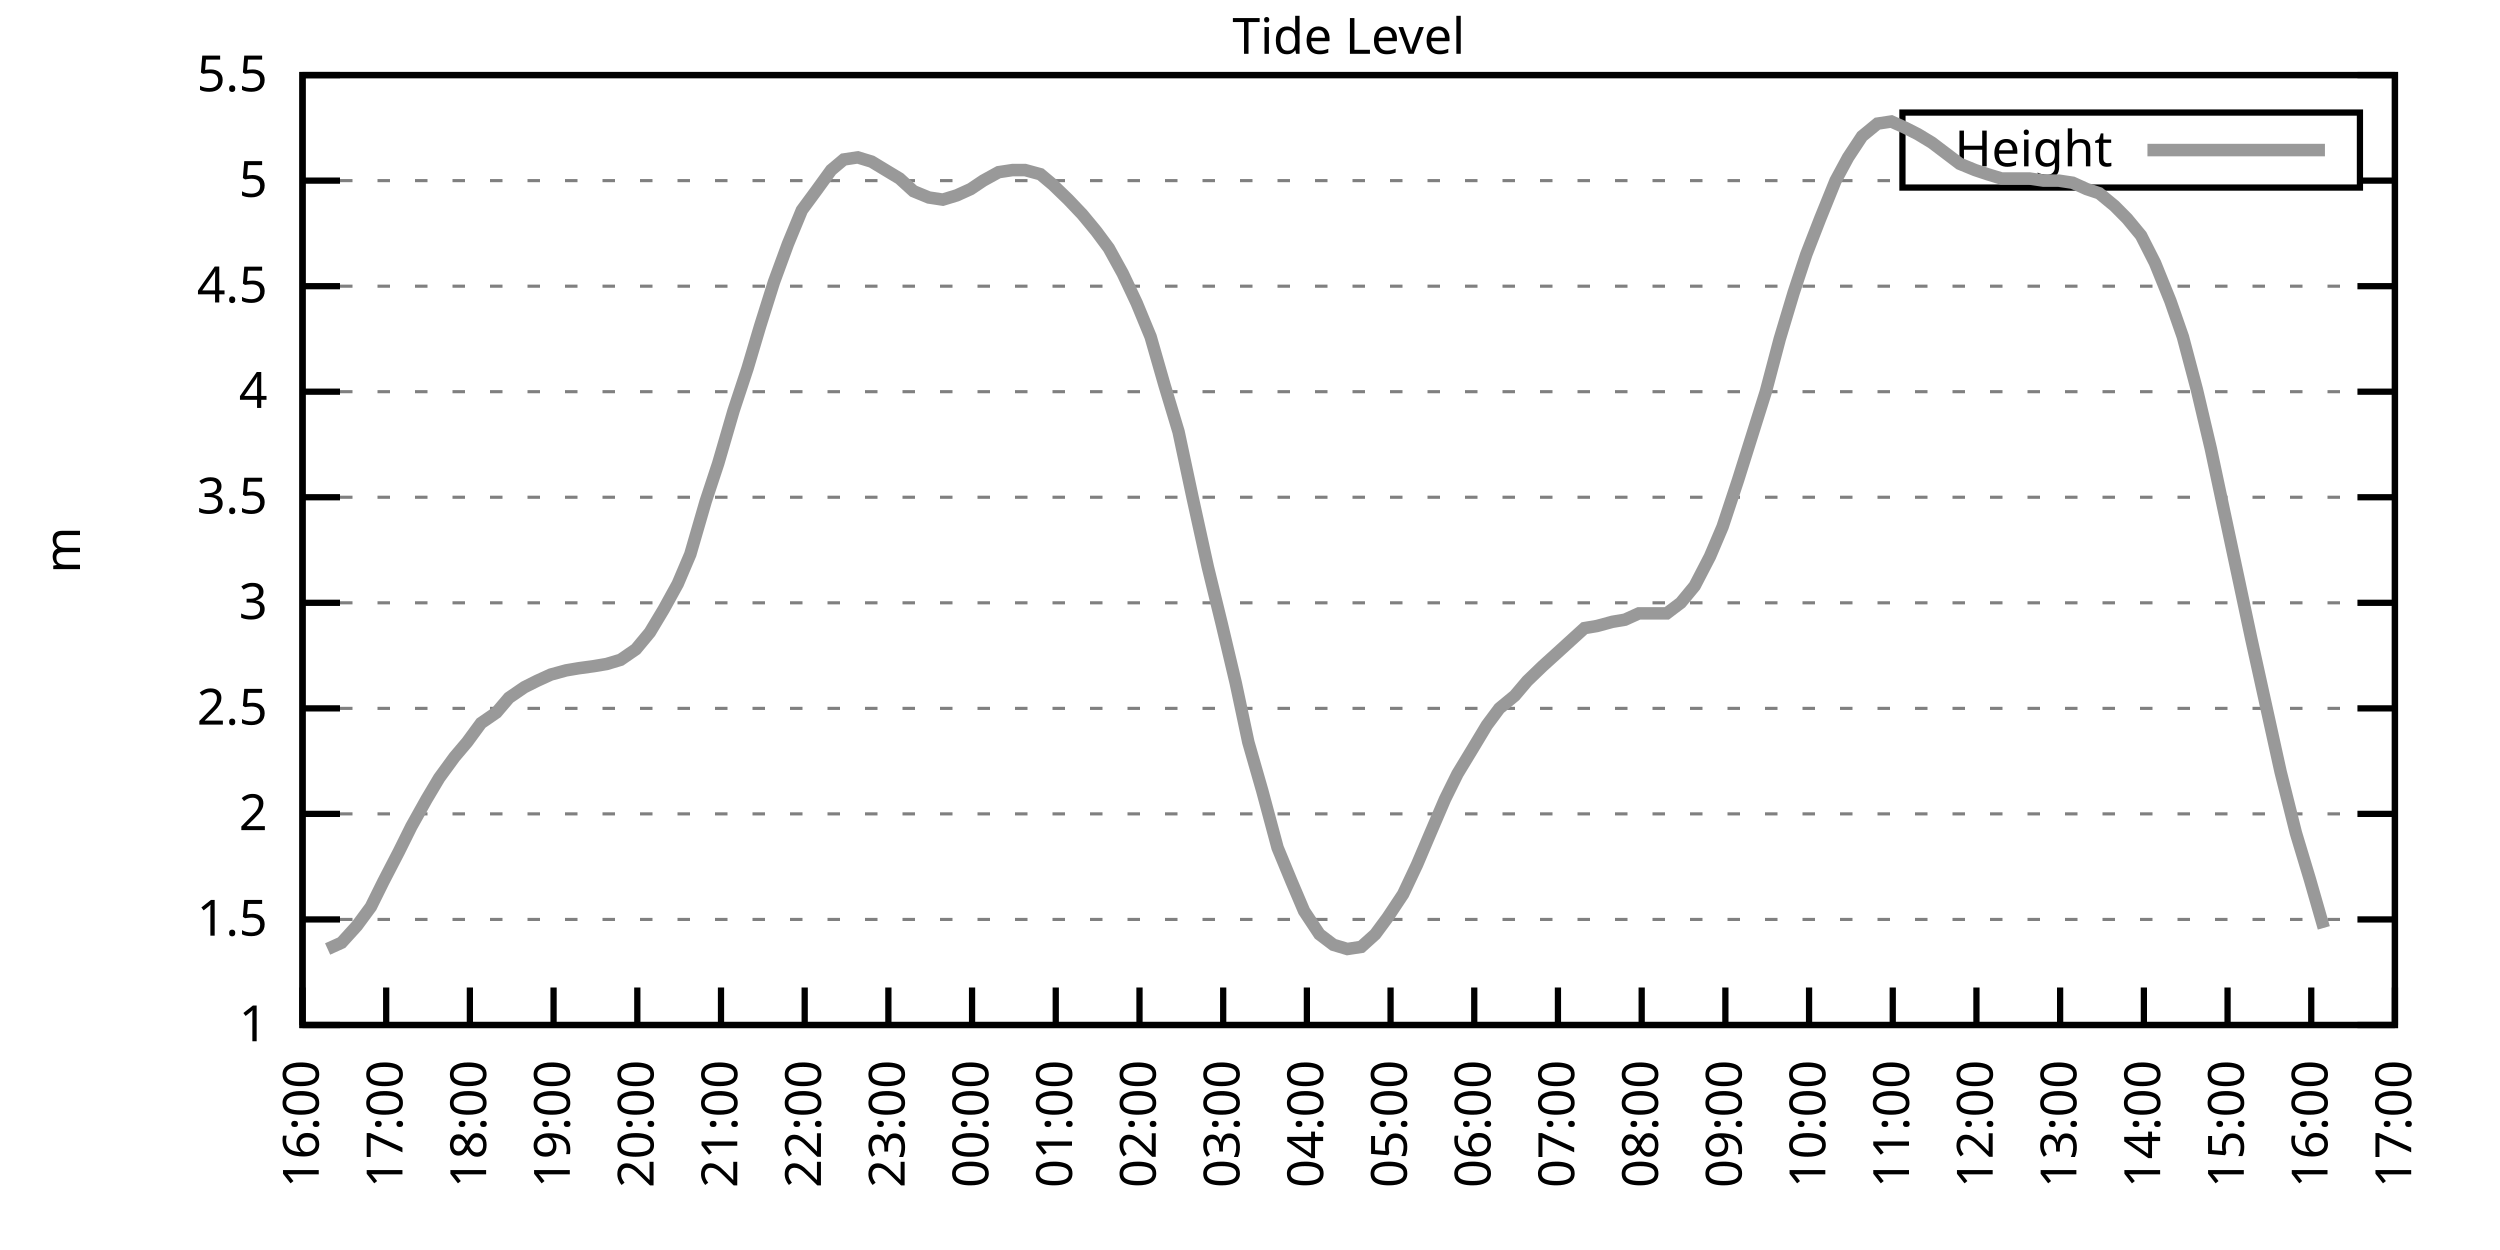
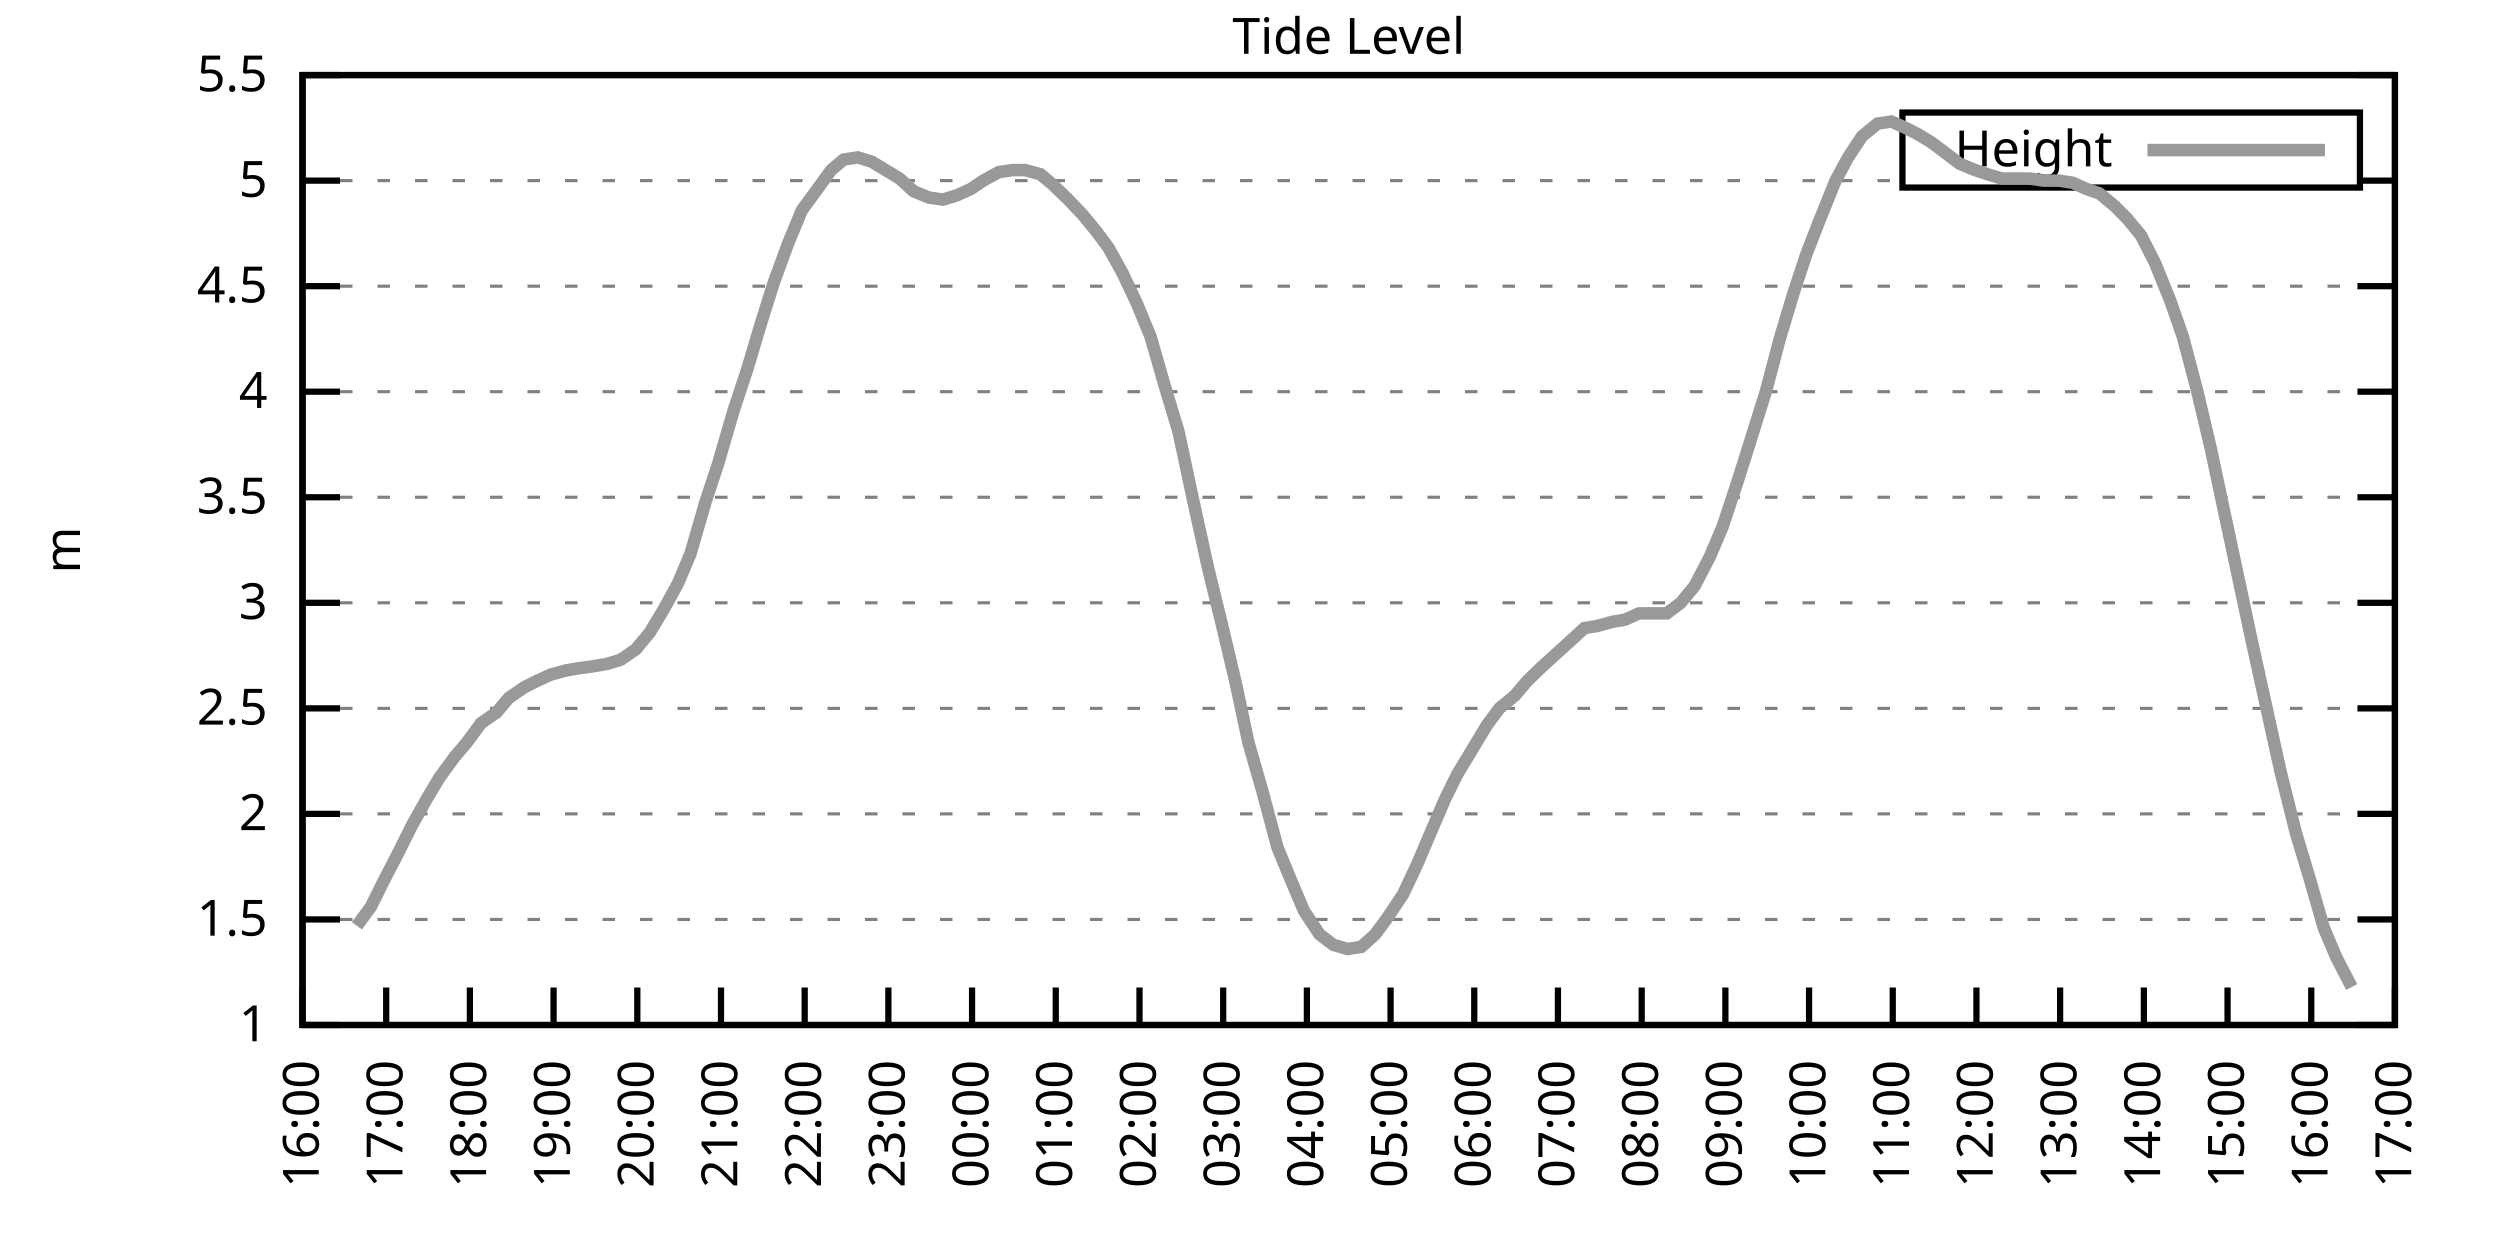
<svg xmlns="http://www.w3.org/2000/svg" xmlns:xlink="http://www.w3.org/1999/xlink" width="400" height="200" viewBox="0 0 400 200">
  <g id="gnuplot_canvas">
    <rect x="0" y="0" width="400" height="200" fill="none" />
    <defs>
      <circle id="gpDot" r="0.5" stroke-width="0.5" stroke="currentColor" />
      <path id="gpPt0" stroke-width="0.333" stroke="currentColor" d="M-1,0 h2 M0,-1 v2" />
      <path id="gpPt1" stroke-width="0.333" stroke="currentColor" d="M-1,-1 L1,1 M1,-1 L-1,1" />
      <path id="gpPt2" stroke-width="0.333" stroke="currentColor" d="M-1,0 L1,0 M0,-1 L0,1 M-1,-1 L1,1 M-1,1 L1,-1" />
      <rect id="gpPt3" stroke-width="0.333" stroke="currentColor" x="-1" y="-1" width="2" height="2" />
      <rect id="gpPt4" stroke-width="0.333" stroke="currentColor" fill="currentColor" x="-1" y="-1" width="2" height="2" />
      <circle id="gpPt5" stroke-width="0.333" stroke="currentColor" cx="0" cy="0" r="1" />
      <use xlink:href="#gpPt5" id="gpPt6" fill="currentColor" stroke="none" />
      <path id="gpPt7" stroke-width="0.333" stroke="currentColor" d="M0,-1.33 L-1.33,0.67 L1.33,0.67 z" />
      <use xlink:href="#gpPt7" id="gpPt8" fill="currentColor" stroke="none" />
      <use xlink:href="#gpPt7" id="gpPt9" stroke="currentColor" transform="rotate(180)" />
      <use xlink:href="#gpPt9" id="gpPt10" fill="currentColor" stroke="none" />
      <use xlink:href="#gpPt3" id="gpPt11" stroke="currentColor" transform="rotate(45)" />
      <use xlink:href="#gpPt11" id="gpPt12" fill="currentColor" stroke="none" />
      <path id="gpPt13" stroke-width="0.333" stroke="currentColor" d="M0,1.330 L1.265,0.411 L0.782,-1.067 L-0.782,-1.076 L-1.265,0.411 z" />
      <use xlink:href="#gpPt13" id="gpPt14" fill="currentColor" stroke="none" />
      <filter id="textbox" filterUnits="objectBoundingBox" x="0" y="0" height="1" width="1">
        <feFlood flood-color="white" flood-opacity="1" result="bgnd" />
        <feComposite in="SourceGraphic" in2="bgnd" operator="atop" />
      </filter>
      <filter id="greybox" filterUnits="objectBoundingBox" x="0" y="0" height="1" width="1">
        <feFlood flood-color="lightgrey" flood-opacity="1" result="grey" />
        <feComposite in="SourceGraphic" in2="grey" operator="atop" />
      </filter>
    </defs>
    <g fill="none" color="white" stroke="currentColor" stroke-width="1.00" stroke-linecap="butt" stroke-linejoin="miter">
</g>
    <g fill="none" color="black" stroke="currentColor" stroke-width="1.00" stroke-linecap="butt" stroke-linejoin="miter">
      <g stroke="none" shape-rendering="crispEdges">
        <polygon fill="rgb(255, 255, 255)" points="48.40,164.00 383.18,164.00 383.18,12.02 48.40,12.02 " />
      </g>
    </g>
    <g fill="none" color="black" stroke="currentColor" stroke-width="1.00" stroke-linecap="butt" stroke-linejoin="miter">
</g>
    <g fill="none" color="black" stroke="black" stroke-width="0.50" stroke-linecap="butt" stroke-linejoin="miter">
</g>
    <g fill="none" color="gray" stroke="currentColor" stroke-width="0.50" stroke-linecap="butt" stroke-linejoin="miter">
      <path stroke="gray" stroke-dasharray="2,4" class="gridline" d="M48.40,164.00 L383.19,164.00  " />
    </g>
    <g fill="none" color="gray" stroke="gray" stroke-width="1.00" stroke-linecap="butt" stroke-linejoin="miter">
</g>
    <g fill="none" color="black" stroke="currentColor" stroke-width="1.00" stroke-linecap="butt" stroke-linejoin="miter">
      <path stroke="black" d="M48.40,164.00 L54.40,164.00 M383.19,164.00 L377.19,164.00  " />
      <g transform="translate(42.80,166.60)" stroke="none" fill="black" font-family="Sans" font-size="8.00" text-anchor="end">
        <text>
          <tspan font-family="Sans"> 1</tspan>
        </text>
      </g>
    </g>
    <g fill="none" color="black" stroke="currentColor" stroke-width="1.00" stroke-linecap="butt" stroke-linejoin="miter">
</g>
    <g fill="none" color="black" stroke="black" stroke-width="0.50" stroke-linecap="butt" stroke-linejoin="miter">
</g>
    <g fill="none" color="gray" stroke="currentColor" stroke-width="0.50" stroke-linecap="butt" stroke-linejoin="miter">
      <path stroke="gray" stroke-dasharray="2,4" class="gridline" d="M48.40,147.11 L383.19,147.11  " />
    </g>
    <g fill="none" color="gray" stroke="gray" stroke-width="1.00" stroke-linecap="butt" stroke-linejoin="miter">
</g>
    <g fill="none" color="black" stroke="currentColor" stroke-width="1.00" stroke-linecap="butt" stroke-linejoin="miter">
      <path stroke="black" d="M48.40,147.11 L54.40,147.11 M383.19,147.11 L377.19,147.11  " />
      <g transform="translate(42.80,149.71)" stroke="none" fill="black" font-family="Sans" font-size="8.00" text-anchor="end">
        <text>
          <tspan font-family="Sans"> 1.5</tspan>
        </text>
      </g>
    </g>
    <g fill="none" color="black" stroke="currentColor" stroke-width="1.00" stroke-linecap="butt" stroke-linejoin="miter">
</g>
    <g fill="none" color="black" stroke="black" stroke-width="0.50" stroke-linecap="butt" stroke-linejoin="miter">
</g>
    <g fill="none" color="gray" stroke="currentColor" stroke-width="0.50" stroke-linecap="butt" stroke-linejoin="miter">
      <path stroke="gray" stroke-dasharray="2,4" class="gridline" d="M48.40,130.22 L383.19,130.22  " />
    </g>
    <g fill="none" color="gray" stroke="gray" stroke-width="1.00" stroke-linecap="butt" stroke-linejoin="miter">
</g>
    <g fill="none" color="black" stroke="currentColor" stroke-width="1.00" stroke-linecap="butt" stroke-linejoin="miter">
      <path stroke="black" d="M48.40,130.22 L54.40,130.22 M383.19,130.22 L377.19,130.22  " />
      <g transform="translate(42.80,132.82)" stroke="none" fill="black" font-family="Sans" font-size="8.00" text-anchor="end">
        <text>
          <tspan font-family="Sans"> 2</tspan>
        </text>
      </g>
    </g>
    <g fill="none" color="black" stroke="currentColor" stroke-width="1.00" stroke-linecap="butt" stroke-linejoin="miter">
</g>
    <g fill="none" color="black" stroke="black" stroke-width="0.50" stroke-linecap="butt" stroke-linejoin="miter">
</g>
    <g fill="none" color="gray" stroke="currentColor" stroke-width="0.50" stroke-linecap="butt" stroke-linejoin="miter">
      <path stroke="gray" stroke-dasharray="2,4" class="gridline" d="M48.40,113.34 L383.19,113.34  " />
    </g>
    <g fill="none" color="gray" stroke="gray" stroke-width="1.00" stroke-linecap="butt" stroke-linejoin="miter">
</g>
    <g fill="none" color="black" stroke="currentColor" stroke-width="1.00" stroke-linecap="butt" stroke-linejoin="miter">
      <path stroke="black" d="M48.40,113.34 L54.40,113.34 M383.19,113.34 L377.19,113.34  " />
      <g transform="translate(42.80,115.94)" stroke="none" fill="black" font-family="Sans" font-size="8.00" text-anchor="end">
        <text>
          <tspan font-family="Sans"> 2.5</tspan>
        </text>
      </g>
    </g>
    <g fill="none" color="black" stroke="currentColor" stroke-width="1.00" stroke-linecap="butt" stroke-linejoin="miter">
</g>
    <g fill="none" color="black" stroke="black" stroke-width="0.50" stroke-linecap="butt" stroke-linejoin="miter">
</g>
    <g fill="none" color="gray" stroke="currentColor" stroke-width="0.50" stroke-linecap="butt" stroke-linejoin="miter">
      <path stroke="gray" stroke-dasharray="2,4" class="gridline" d="M48.40,96.45 L383.19,96.45  " />
    </g>
    <g fill="none" color="gray" stroke="gray" stroke-width="1.00" stroke-linecap="butt" stroke-linejoin="miter">
</g>
    <g fill="none" color="black" stroke="currentColor" stroke-width="1.00" stroke-linecap="butt" stroke-linejoin="miter">
      <path stroke="black" d="M48.40,96.45 L54.40,96.45 M383.19,96.45 L377.19,96.45  " />
      <g transform="translate(42.80,99.05)" stroke="none" fill="black" font-family="Sans" font-size="8.00" text-anchor="end">
        <text>
          <tspan font-family="Sans"> 3</tspan>
        </text>
      </g>
    </g>
    <g fill="none" color="black" stroke="currentColor" stroke-width="1.00" stroke-linecap="butt" stroke-linejoin="miter">
</g>
    <g fill="none" color="black" stroke="black" stroke-width="0.50" stroke-linecap="butt" stroke-linejoin="miter">
</g>
    <g fill="none" color="gray" stroke="currentColor" stroke-width="0.50" stroke-linecap="butt" stroke-linejoin="miter">
      <path stroke="gray" stroke-dasharray="2,4" class="gridline" d="M48.40,79.56 L383.19,79.56  " />
    </g>
    <g fill="none" color="gray" stroke="gray" stroke-width="1.00" stroke-linecap="butt" stroke-linejoin="miter">
</g>
    <g fill="none" color="black" stroke="currentColor" stroke-width="1.00" stroke-linecap="butt" stroke-linejoin="miter">
      <path stroke="black" d="M48.40,79.56 L54.40,79.56 M383.19,79.56 L377.19,79.56  " />
      <g transform="translate(42.80,82.16)" stroke="none" fill="black" font-family="Sans" font-size="8.00" text-anchor="end">
        <text>
          <tspan font-family="Sans"> 3.5</tspan>
        </text>
      </g>
    </g>
    <g fill="none" color="black" stroke="currentColor" stroke-width="1.00" stroke-linecap="butt" stroke-linejoin="miter">
</g>
    <g fill="none" color="black" stroke="black" stroke-width="0.50" stroke-linecap="butt" stroke-linejoin="miter">
</g>
    <g fill="none" color="gray" stroke="currentColor" stroke-width="0.50" stroke-linecap="butt" stroke-linejoin="miter">
      <path stroke="gray" stroke-dasharray="2,4" class="gridline" d="M48.40,62.67 L383.19,62.67  " />
    </g>
    <g fill="none" color="gray" stroke="gray" stroke-width="1.00" stroke-linecap="butt" stroke-linejoin="miter">
</g>
    <g fill="none" color="black" stroke="currentColor" stroke-width="1.00" stroke-linecap="butt" stroke-linejoin="miter">
      <path stroke="black" d="M48.40,62.67 L54.40,62.67 M383.19,62.67 L377.19,62.67  " />
      <g transform="translate(42.80,65.27)" stroke="none" fill="black" font-family="Sans" font-size="8.00" text-anchor="end">
        <text>
          <tspan font-family="Sans"> 4</tspan>
        </text>
      </g>
    </g>
    <g fill="none" color="black" stroke="currentColor" stroke-width="1.00" stroke-linecap="butt" stroke-linejoin="miter">
</g>
    <g fill="none" color="black" stroke="black" stroke-width="0.50" stroke-linecap="butt" stroke-linejoin="miter">
</g>
    <g fill="none" color="gray" stroke="currentColor" stroke-width="0.50" stroke-linecap="butt" stroke-linejoin="miter">
      <path stroke="gray" stroke-dasharray="2,4" class="gridline" d="M48.40,45.79 L383.19,45.79  " />
    </g>
    <g fill="none" color="gray" stroke="gray" stroke-width="1.00" stroke-linecap="butt" stroke-linejoin="miter">
</g>
    <g fill="none" color="black" stroke="currentColor" stroke-width="1.00" stroke-linecap="butt" stroke-linejoin="miter">
      <path stroke="black" d="M48.40,45.79 L54.40,45.79 M383.19,45.79 L377.19,45.79  " />
      <g transform="translate(42.80,48.39)" stroke="none" fill="black" font-family="Sans" font-size="8.00" text-anchor="end">
        <text>
          <tspan font-family="Sans"> 4.5</tspan>
        </text>
      </g>
    </g>
    <g fill="none" color="black" stroke="currentColor" stroke-width="1.00" stroke-linecap="butt" stroke-linejoin="miter">
</g>
    <g fill="none" color="black" stroke="black" stroke-width="0.50" stroke-linecap="butt" stroke-linejoin="miter">
</g>
    <g fill="none" color="gray" stroke="currentColor" stroke-width="0.50" stroke-linecap="butt" stroke-linejoin="miter">
      <path stroke="gray" stroke-dasharray="2,4" class="gridline" d="M48.40,28.90 L304.39,28.90 M377.59,28.90 L383.19,28.90  " />
    </g>
    <g fill="none" color="gray" stroke="gray" stroke-width="1.00" stroke-linecap="butt" stroke-linejoin="miter">
</g>
    <g fill="none" color="black" stroke="currentColor" stroke-width="1.00" stroke-linecap="butt" stroke-linejoin="miter">
      <path stroke="black" d="M48.40,28.90 L54.40,28.90 M383.19,28.90 L377.19,28.90  " />
      <g transform="translate(42.80,31.50)" stroke="none" fill="black" font-family="Sans" font-size="8.00" text-anchor="end">
        <text>
          <tspan font-family="Sans"> 5</tspan>
        </text>
      </g>
    </g>
    <g fill="none" color="black" stroke="currentColor" stroke-width="1.00" stroke-linecap="butt" stroke-linejoin="miter">
</g>
    <g fill="none" color="black" stroke="black" stroke-width="0.50" stroke-linecap="butt" stroke-linejoin="miter">
</g>
    <g fill="none" color="gray" stroke="currentColor" stroke-width="0.50" stroke-linecap="butt" stroke-linejoin="miter">
      <path stroke="gray" stroke-dasharray="2,4" class="gridline" d="M48.40,12.01 L383.19,12.01  " />
    </g>
    <g fill="none" color="gray" stroke="gray" stroke-width="1.00" stroke-linecap="butt" stroke-linejoin="miter">
</g>
    <g fill="none" color="black" stroke="currentColor" stroke-width="1.00" stroke-linecap="butt" stroke-linejoin="miter">
      <path stroke="black" d="M48.40,12.01 L54.40,12.01 M383.19,12.01 L377.19,12.01  " />
      <g transform="translate(42.80,14.61)" stroke="none" fill="black" font-family="Sans" font-size="8.00" text-anchor="end">
        <text>
          <tspan font-family="Sans"> 5.5</tspan>
        </text>
      </g>
    </g>
    <g fill="none" color="black" stroke="currentColor" stroke-width="1.00" stroke-linecap="butt" stroke-linejoin="miter">
      <path stroke="black" d="M48.40,164.00 L48.40,158.00  " />
      <g transform="translate(51.00,169.60) rotate(270.00)" stroke="none" fill="black" font-family="Sans" font-size="8.00" text-anchor="end">
        <text>
          <tspan font-family="Sans">16:00</tspan>
        </text>
      </g>
    </g>
    <g fill="none" color="black" stroke="currentColor" stroke-width="1.00" stroke-linecap="butt" stroke-linejoin="miter">
      <path stroke="black" d="M61.79,164.00 L61.79,158.00  " />
      <g transform="translate(64.39,169.60) rotate(270.00)" stroke="none" fill="black" font-family="Sans" font-size="8.00" text-anchor="end">
        <text>
          <tspan font-family="Sans">17:00</tspan>
        </text>
      </g>
    </g>
    <g fill="none" color="black" stroke="currentColor" stroke-width="1.00" stroke-linecap="butt" stroke-linejoin="miter">
      <path stroke="black" d="M75.18,164.00 L75.18,158.00  " />
      <g transform="translate(77.78,169.60) rotate(270.00)" stroke="none" fill="black" font-family="Sans" font-size="8.00" text-anchor="end">
        <text>
          <tspan font-family="Sans">18:00</tspan>
        </text>
      </g>
    </g>
    <g fill="none" color="black" stroke="currentColor" stroke-width="1.00" stroke-linecap="butt" stroke-linejoin="miter">
      <path stroke="black" d="M88.57,164.00 L88.57,158.00  " />
      <g transform="translate(91.17,169.60) rotate(270.00)" stroke="none" fill="black" font-family="Sans" font-size="8.00" text-anchor="end">
        <text>
          <tspan font-family="Sans">19:00</tspan>
        </text>
      </g>
    </g>
    <g fill="none" color="black" stroke="currentColor" stroke-width="1.00" stroke-linecap="butt" stroke-linejoin="miter">
      <path stroke="black" d="M101.97,164.00 L101.97,158.00  " />
      <g transform="translate(104.57,169.60) rotate(270.00)" stroke="none" fill="black" font-family="Sans" font-size="8.00" text-anchor="end">
        <text>
          <tspan font-family="Sans">20:00</tspan>
        </text>
      </g>
    </g>
    <g fill="none" color="black" stroke="currentColor" stroke-width="1.00" stroke-linecap="butt" stroke-linejoin="miter">
      <path stroke="black" d="M115.36,164.00 L115.36,158.00  " />
      <g transform="translate(117.96,169.60) rotate(270.00)" stroke="none" fill="black" font-family="Sans" font-size="8.00" text-anchor="end">
        <text>
          <tspan font-family="Sans">21:00</tspan>
        </text>
      </g>
    </g>
    <g fill="none" color="black" stroke="currentColor" stroke-width="1.00" stroke-linecap="butt" stroke-linejoin="miter">
      <path stroke="black" d="M128.75,164.00 L128.75,158.00  " />
      <g transform="translate(131.35,169.60) rotate(270.00)" stroke="none" fill="black" font-family="Sans" font-size="8.00" text-anchor="end">
        <text>
          <tspan font-family="Sans">22:00</tspan>
        </text>
      </g>
    </g>
    <g fill="none" color="black" stroke="currentColor" stroke-width="1.00" stroke-linecap="butt" stroke-linejoin="miter">
      <path stroke="black" d="M142.14,164.00 L142.14,158.00  " />
      <g transform="translate(144.74,169.60) rotate(270.00)" stroke="none" fill="black" font-family="Sans" font-size="8.00" text-anchor="end">
        <text>
          <tspan font-family="Sans">23:00</tspan>
        </text>
      </g>
    </g>
    <g fill="none" color="black" stroke="currentColor" stroke-width="1.00" stroke-linecap="butt" stroke-linejoin="miter">
      <path stroke="black" d="M155.53,164.00 L155.53,158.00  " />
      <g transform="translate(158.13,169.60) rotate(270.00)" stroke="none" fill="black" font-family="Sans" font-size="8.00" text-anchor="end">
        <text>
          <tspan font-family="Sans">00:00</tspan>
        </text>
      </g>
    </g>
    <g fill="none" color="black" stroke="currentColor" stroke-width="1.00" stroke-linecap="butt" stroke-linejoin="miter">
      <path stroke="black" d="M168.92,164.00 L168.92,158.00  " />
      <g transform="translate(171.52,169.60) rotate(270.00)" stroke="none" fill="black" font-family="Sans" font-size="8.00" text-anchor="end">
        <text>
          <tspan font-family="Sans">01:00</tspan>
        </text>
      </g>
    </g>
    <g fill="none" color="black" stroke="currentColor" stroke-width="1.00" stroke-linecap="butt" stroke-linejoin="miter">
      <path stroke="black" d="M182.32,164.00 L182.32,158.00  " />
      <g transform="translate(184.92,169.60) rotate(270.00)" stroke="none" fill="black" font-family="Sans" font-size="8.00" text-anchor="end">
        <text>
          <tspan font-family="Sans">02:00</tspan>
        </text>
      </g>
    </g>
    <g fill="none" color="black" stroke="currentColor" stroke-width="1.00" stroke-linecap="butt" stroke-linejoin="miter">
      <path stroke="black" d="M195.71,164.00 L195.71,158.00  " />
      <g transform="translate(198.31,169.60) rotate(270.00)" stroke="none" fill="black" font-family="Sans" font-size="8.00" text-anchor="end">
        <text>
          <tspan font-family="Sans">03:00</tspan>
        </text>
      </g>
    </g>
    <g fill="none" color="black" stroke="currentColor" stroke-width="1.00" stroke-linecap="butt" stroke-linejoin="miter">
      <path stroke="black" d="M209.10,164.00 L209.10,158.00  " />
      <g transform="translate(211.70,169.60) rotate(270.00)" stroke="none" fill="black" font-family="Sans" font-size="8.00" text-anchor="end">
        <text>
          <tspan font-family="Sans">04:00</tspan>
        </text>
      </g>
    </g>
    <g fill="none" color="black" stroke="currentColor" stroke-width="1.00" stroke-linecap="butt" stroke-linejoin="miter">
      <path stroke="black" d="M222.49,164.00 L222.49,158.00  " />
      <g transform="translate(225.09,169.60) rotate(270.00)" stroke="none" fill="black" font-family="Sans" font-size="8.00" text-anchor="end">
        <text>
          <tspan font-family="Sans">05:00</tspan>
        </text>
      </g>
    </g>
    <g fill="none" color="black" stroke="currentColor" stroke-width="1.00" stroke-linecap="butt" stroke-linejoin="miter">
      <path stroke="black" d="M235.88,164.00 L235.88,158.00  " />
      <g transform="translate(238.48,169.60) rotate(270.00)" stroke="none" fill="black" font-family="Sans" font-size="8.00" text-anchor="end">
        <text>
          <tspan font-family="Sans">06:00</tspan>
        </text>
      </g>
    </g>
    <g fill="none" color="black" stroke="currentColor" stroke-width="1.00" stroke-linecap="butt" stroke-linejoin="miter">
      <path stroke="black" d="M249.27,164.00 L249.27,158.00  " />
      <g transform="translate(251.87,169.60) rotate(270.00)" stroke="none" fill="black" font-family="Sans" font-size="8.00" text-anchor="end">
        <text>
          <tspan font-family="Sans">07:00</tspan>
        </text>
      </g>
    </g>
    <g fill="none" color="black" stroke="currentColor" stroke-width="1.00" stroke-linecap="butt" stroke-linejoin="miter">
      <path stroke="black" d="M262.67,164.00 L262.67,158.00  " />
      <g transform="translate(265.27,169.60) rotate(270.00)" stroke="none" fill="black" font-family="Sans" font-size="8.00" text-anchor="end">
        <text>
          <tspan font-family="Sans">08:00</tspan>
        </text>
      </g>
    </g>
    <g fill="none" color="black" stroke="currentColor" stroke-width="1.00" stroke-linecap="butt" stroke-linejoin="miter">
      <path stroke="black" d="M276.06,164.00 L276.06,158.00  " />
      <g transform="translate(278.66,169.60) rotate(270.00)" stroke="none" fill="black" font-family="Sans" font-size="8.00" text-anchor="end">
        <text>
          <tspan font-family="Sans">09:00</tspan>
        </text>
      </g>
    </g>
    <g fill="none" color="black" stroke="currentColor" stroke-width="1.00" stroke-linecap="butt" stroke-linejoin="miter">
      <path stroke="black" d="M289.45,164.00 L289.45,158.00  " />
      <g transform="translate(292.05,169.60) rotate(270.00)" stroke="none" fill="black" font-family="Sans" font-size="8.00" text-anchor="end">
        <text>
          <tspan font-family="Sans">10:00</tspan>
        </text>
      </g>
    </g>
    <g fill="none" color="black" stroke="currentColor" stroke-width="1.00" stroke-linecap="butt" stroke-linejoin="miter">
      <path stroke="black" d="M302.84,164.00 L302.84,158.00  " />
      <g transform="translate(305.44,169.60) rotate(270.00)" stroke="none" fill="black" font-family="Sans" font-size="8.00" text-anchor="end">
        <text>
          <tspan font-family="Sans">11:00</tspan>
        </text>
      </g>
    </g>
    <g fill="none" color="black" stroke="currentColor" stroke-width="1.00" stroke-linecap="butt" stroke-linejoin="miter">
      <path stroke="black" d="M316.23,164.00 L316.23,158.00  " />
      <g transform="translate(318.83,169.60) rotate(270.00)" stroke="none" fill="black" font-family="Sans" font-size="8.00" text-anchor="end">
        <text>
          <tspan font-family="Sans">12:00</tspan>
        </text>
      </g>
    </g>
    <g fill="none" color="black" stroke="currentColor" stroke-width="1.00" stroke-linecap="butt" stroke-linejoin="miter">
      <path stroke="black" d="M329.62,164.00 L329.62,158.00  " />
      <g transform="translate(332.22,169.60) rotate(270.00)" stroke="none" fill="black" font-family="Sans" font-size="8.00" text-anchor="end">
        <text>
          <tspan font-family="Sans">13:00</tspan>
        </text>
      </g>
    </g>
    <g fill="none" color="black" stroke="currentColor" stroke-width="1.00" stroke-linecap="butt" stroke-linejoin="miter">
      <path stroke="black" d="M343.02,164.00 L343.02,158.00  " />
      <g transform="translate(345.62,169.60) rotate(270.00)" stroke="none" fill="black" font-family="Sans" font-size="8.00" text-anchor="end">
        <text>
          <tspan font-family="Sans">14:00</tspan>
        </text>
      </g>
    </g>
    <g fill="none" color="black" stroke="currentColor" stroke-width="1.00" stroke-linecap="butt" stroke-linejoin="miter">
      <path stroke="black" d="M356.41,164.00 L356.41,158.00  " />
      <g transform="translate(359.01,169.60) rotate(270.00)" stroke="none" fill="black" font-family="Sans" font-size="8.00" text-anchor="end">
        <text>
          <tspan font-family="Sans">15:00</tspan>
        </text>
      </g>
    </g>
    <g fill="none" color="black" stroke="currentColor" stroke-width="1.00" stroke-linecap="butt" stroke-linejoin="miter">
      <path stroke="black" d="M369.80,164.00 L369.80,158.00  " />
      <g transform="translate(372.40,169.60) rotate(270.00)" stroke="none" fill="black" font-family="Sans" font-size="8.00" text-anchor="end">
        <text>
          <tspan font-family="Sans">16:00</tspan>
        </text>
      </g>
    </g>
    <g fill="none" color="black" stroke="currentColor" stroke-width="1.00" stroke-linecap="butt" stroke-linejoin="miter">
      <path stroke="black" d="M383.19,164.00 L383.19,158.00  " />
      <g transform="translate(385.79,169.60) rotate(270.00)" stroke="none" fill="black" font-family="Sans" font-size="8.00" text-anchor="end">
        <text>
          <tspan font-family="Sans">17:00</tspan>
        </text>
      </g>
    </g>
    <g fill="none" color="black" stroke="currentColor" stroke-width="1.00" stroke-linecap="butt" stroke-linejoin="miter">
</g>
    <g fill="none" color="black" stroke="currentColor" stroke-width="1.00" stroke-linecap="butt" stroke-linejoin="miter">
      <path stroke="black" d="M48.40,12.01 L48.40,164.00 L383.19,164.00 L383.19,12.01 L48.40,12.01 Z  " />
    </g>
    <g fill="none" color="black" stroke="currentColor" stroke-width="1.00" stroke-linecap="butt" stroke-linejoin="miter">
</g>
    <g fill="none" color="black" stroke="currentColor" stroke-width="1.00" stroke-linecap="butt" stroke-linejoin="miter">
      <path stroke="black" d="M304.39,30.01 L304.39,18.01 L377.59,18.01 L377.59,30.01 L304.39,30.01 Z  " />
    </g>
    <g id="Tide_level_plot_1">
      <g fill="none" color="white" stroke="black" stroke-width="2.00" stroke-linecap="butt" stroke-linejoin="miter">
</g>
      <g fill="none" color="black" stroke="currentColor" stroke-width="2.00" stroke-linecap="butt" stroke-linejoin="miter">
        <g transform="translate(337.99,26.61)" stroke="none" fill="black" font-family="Sans" font-size="8.00" text-anchor="end">
          <text>
            <tspan font-family="Sans">Height</tspan>
          </text>
        </g>
      </g>
      <g fill="none" color="black" stroke="currentColor" stroke-width="2.00" stroke-linecap="butt" stroke-linejoin="miter">
-         <path stroke="rgb(153, 153, 153)" d="M343.59,24.01 L371.99,24.01 M52.42,151.84 L54.65,150.83 L57.10,148.13 L59.34,145.09 L61.35,141.03 L63.80,136.30   L65.81,132.25 L68.26,127.86 L70.27,124.48 L72.73,121.11 L74.74,118.74 L76.97,115.70 L79.42,114.01 L81.43,111.65   L83.89,109.96 L85.90,108.95 L88.13,107.93 L90.58,107.26 L92.59,106.92 L95.05,106.58 L97.06,106.24 L99.29,105.57   L101.74,103.88 L103.98,101.18 L106.21,97.46 L108.44,93.41 L110.45,88.68 L112.90,80.24 L114.91,74.16 L117.37,65.71   L119.60,58.96 L121.61,52.20 L123.84,45.11 L126.07,39.03 L128.30,33.63 L130.54,30.59 L132.99,27.21 L135.00,25.52   L137.23,25.18 L139.46,25.86 L141.69,27.21 L143.93,28.56 L146.16,30.59 L148.61,31.60 L150.85,31.94 L153.08,31.26   L155.31,30.25 L157.32,28.90 L159.77,27.55 L162.01,27.21 L164.01,27.21 L166.47,27.88 L168.48,29.57 L170.93,31.94   L173.17,34.30 L175.40,37.00 L177.41,39.71 L179.64,43.76 L181.87,48.49 L184.10,53.89 L186.33,61.66 L188.57,69.09   L190.80,79.56 L193.25,90.71 L195.48,99.83 L197.72,109.28 L199.73,118.74 L201.96,126.51 L204.41,135.63 L206.64,141.03   L208.65,145.76 L211.11,149.48 L213.34,151.17 L215.57,151.84 L217.80,151.50 L220.04,149.48 L222.04,146.77 L224.50,143.06   L226.73,138.33 L228.74,133.60 L231.20,127.86 L233.20,123.81 L235.66,119.75 L237.89,116.04 L239.90,113.34 L242.36,111.31   L244.36,108.95 L246.82,106.58 L249.05,104.56 L251.28,102.53 L253.51,100.50 L255.52,100.16 L257.98,99.49 L259.99,99.15   L262.22,98.14 L264.45,98.14 L266.68,98.14 L268.92,96.45 L271.15,93.75 L273.60,89.02 L275.61,84.29 L278.07,76.86   L280.30,69.77 L282.53,62.67 L284.76,54.23 L286.99,46.80 L289.00,40.72 L291.23,34.98 L293.69,28.90 L295.70,25.18   L297.93,21.80 L300.39,19.78 L302.62,19.44 L304.85,20.45 L306.86,21.47 L309.09,22.82 L313.55,26.20 L316.01,27.21   L318.02,27.88 L320.25,28.56 L322.48,28.56 L324.71,28.56 L326.95,28.90 L329.40,28.90 L331.63,29.24 L333.86,30.25   L335.87,30.92 L338.33,32.95 L340.34,34.98 L342.57,37.68 L344.80,42.07 L347.26,48.15 L349.26,53.89 L351.50,62.34   L353.73,71.79 L355.74,81.25 L358.19,92.73 L360.20,102.19 L362.88,114.35 L364.89,123.47 L367.34,133.26 L369.58,140.69   L371.81,148.46  " />
+         <path stroke="rgb(153, 153, 153)" d="M343.59,24.01 L371.99,24.01 M57.10,148.13 L59.34,145.09 L61.35,141.03 L63.80,136.30 L65.81,132.25 L68.26,127.86   L70.27,124.48 L72.73,121.11 L74.74,118.74 L76.97,115.70 L79.42,114.01 L81.43,111.65 L83.89,109.96 L85.90,108.95   L88.13,107.93 L90.58,107.26 L92.59,106.92 L95.05,106.58 L97.06,106.24 L99.29,105.57 L101.74,103.88 L103.98,101.18   L106.21,97.46 L108.44,93.41 L110.45,88.68 L112.90,80.24 L114.91,74.16 L117.37,65.71 L119.60,58.96 L121.61,52.20   L123.84,45.11 L126.07,39.03 L128.30,33.63 L130.54,30.59 L132.99,27.21 L135.00,25.52 L137.23,25.18 L139.46,25.86   L141.69,27.21 L143.93,28.56 L146.16,30.59 L148.61,31.60 L150.85,31.94 L153.08,31.26 L155.31,30.25 L157.32,28.90   L159.77,27.55 L162.01,27.21 L164.01,27.21 L166.47,27.88 L168.48,29.57 L170.93,31.94 L173.17,34.30 L175.40,37.00   L177.41,39.71 L179.64,43.76 L181.87,48.49 L184.10,53.89 L186.33,61.66 L188.57,69.09 L190.80,79.56 L193.25,90.71   L195.48,99.83 L197.72,109.28 L199.73,118.74 L201.96,126.51 L204.41,135.63 L206.64,141.03 L208.65,145.76 L211.11,149.48   L213.34,151.17 L215.57,151.84 L217.80,151.50 L220.04,149.48 L222.04,146.77 L224.50,143.06 L226.73,138.33 L228.74,133.60   L231.20,127.86 L233.20,123.81 L235.66,119.75 L237.89,116.04 L239.90,113.34 L242.36,111.31 L244.36,108.95 L246.82,106.58   L249.05,104.56 L251.28,102.53 L253.51,100.50 L255.52,100.16 L257.98,99.49 L259.99,99.15 L262.22,98.14 L264.45,98.14   L266.68,98.14 L268.92,96.45 L271.15,93.75 L273.60,89.02 L275.61,84.29 L278.07,76.86 L280.30,69.77 L282.53,62.67   L284.76,54.23 L286.99,46.80 L289.00,40.72 L291.23,34.98 L293.69,28.90 L295.70,25.18 L297.93,21.80 L300.39,19.78   L302.62,19.44 L304.85,20.45 L306.86,21.47 L309.09,22.82 L313.55,26.20 L316.01,27.21 L318.02,27.88 L320.25,28.56   L322.48,28.56 L324.71,28.56 L326.95,28.90 L329.40,28.90 L331.63,29.24 L333.86,30.25 L335.87,30.92 L338.33,32.95   L340.34,34.98 L342.57,37.68 L344.80,42.07 L347.26,48.15 L349.26,53.89 L351.50,62.34 L353.73,71.79 L355.74,81.25   L358.19,92.73 L360.20,102.19 L362.88,114.35 L364.89,123.47 L367.34,133.26 L369.58,140.69 L371.81,148.46 L373.82,153.19   L376.27,157.92  " />
      </g>
    </g>
    <g fill="none" color="black" stroke="currentColor" stroke-width="2.00" stroke-linecap="butt" stroke-linejoin="miter">
</g>
    <g fill="none" color="black" stroke="black" stroke-width="1.00" stroke-linecap="butt" stroke-linejoin="miter">
</g>
    <g fill="none" color="black" stroke="currentColor" stroke-width="1.00" stroke-linecap="butt" stroke-linejoin="miter">
      <path stroke="black" d="M48.40,12.01 L48.40,164.00 L383.19,164.00 L383.19,12.01 L48.40,12.01 Z  " />
      <g transform="translate(12.80,88.01) rotate(270.00)" stroke="none" fill="black" font-family="Sans" font-size="8.00" text-anchor="middle">
        <text>
          <tspan font-family="Sans">m</tspan>
        </text>
      </g>
    </g>
    <g fill="none" color="black" stroke="currentColor" stroke-width="1.00" stroke-linecap="butt" stroke-linejoin="miter">
</g>
    <g fill="none" color="black" stroke="currentColor" stroke-width="1.00" stroke-linecap="butt" stroke-linejoin="miter">
      <g transform="translate(215.79,8.61)" stroke="none" fill="black" font-family="Sans" font-size="8.00" text-anchor="middle">
        <text>
          <tspan font-family="Sans">Tide Level</tspan>
        </text>
      </g>
    </g>
    <g fill="none" color="black" stroke="currentColor" stroke-width="1.00" stroke-linecap="butt" stroke-linejoin="miter">
</g>
  </g>
</svg>
